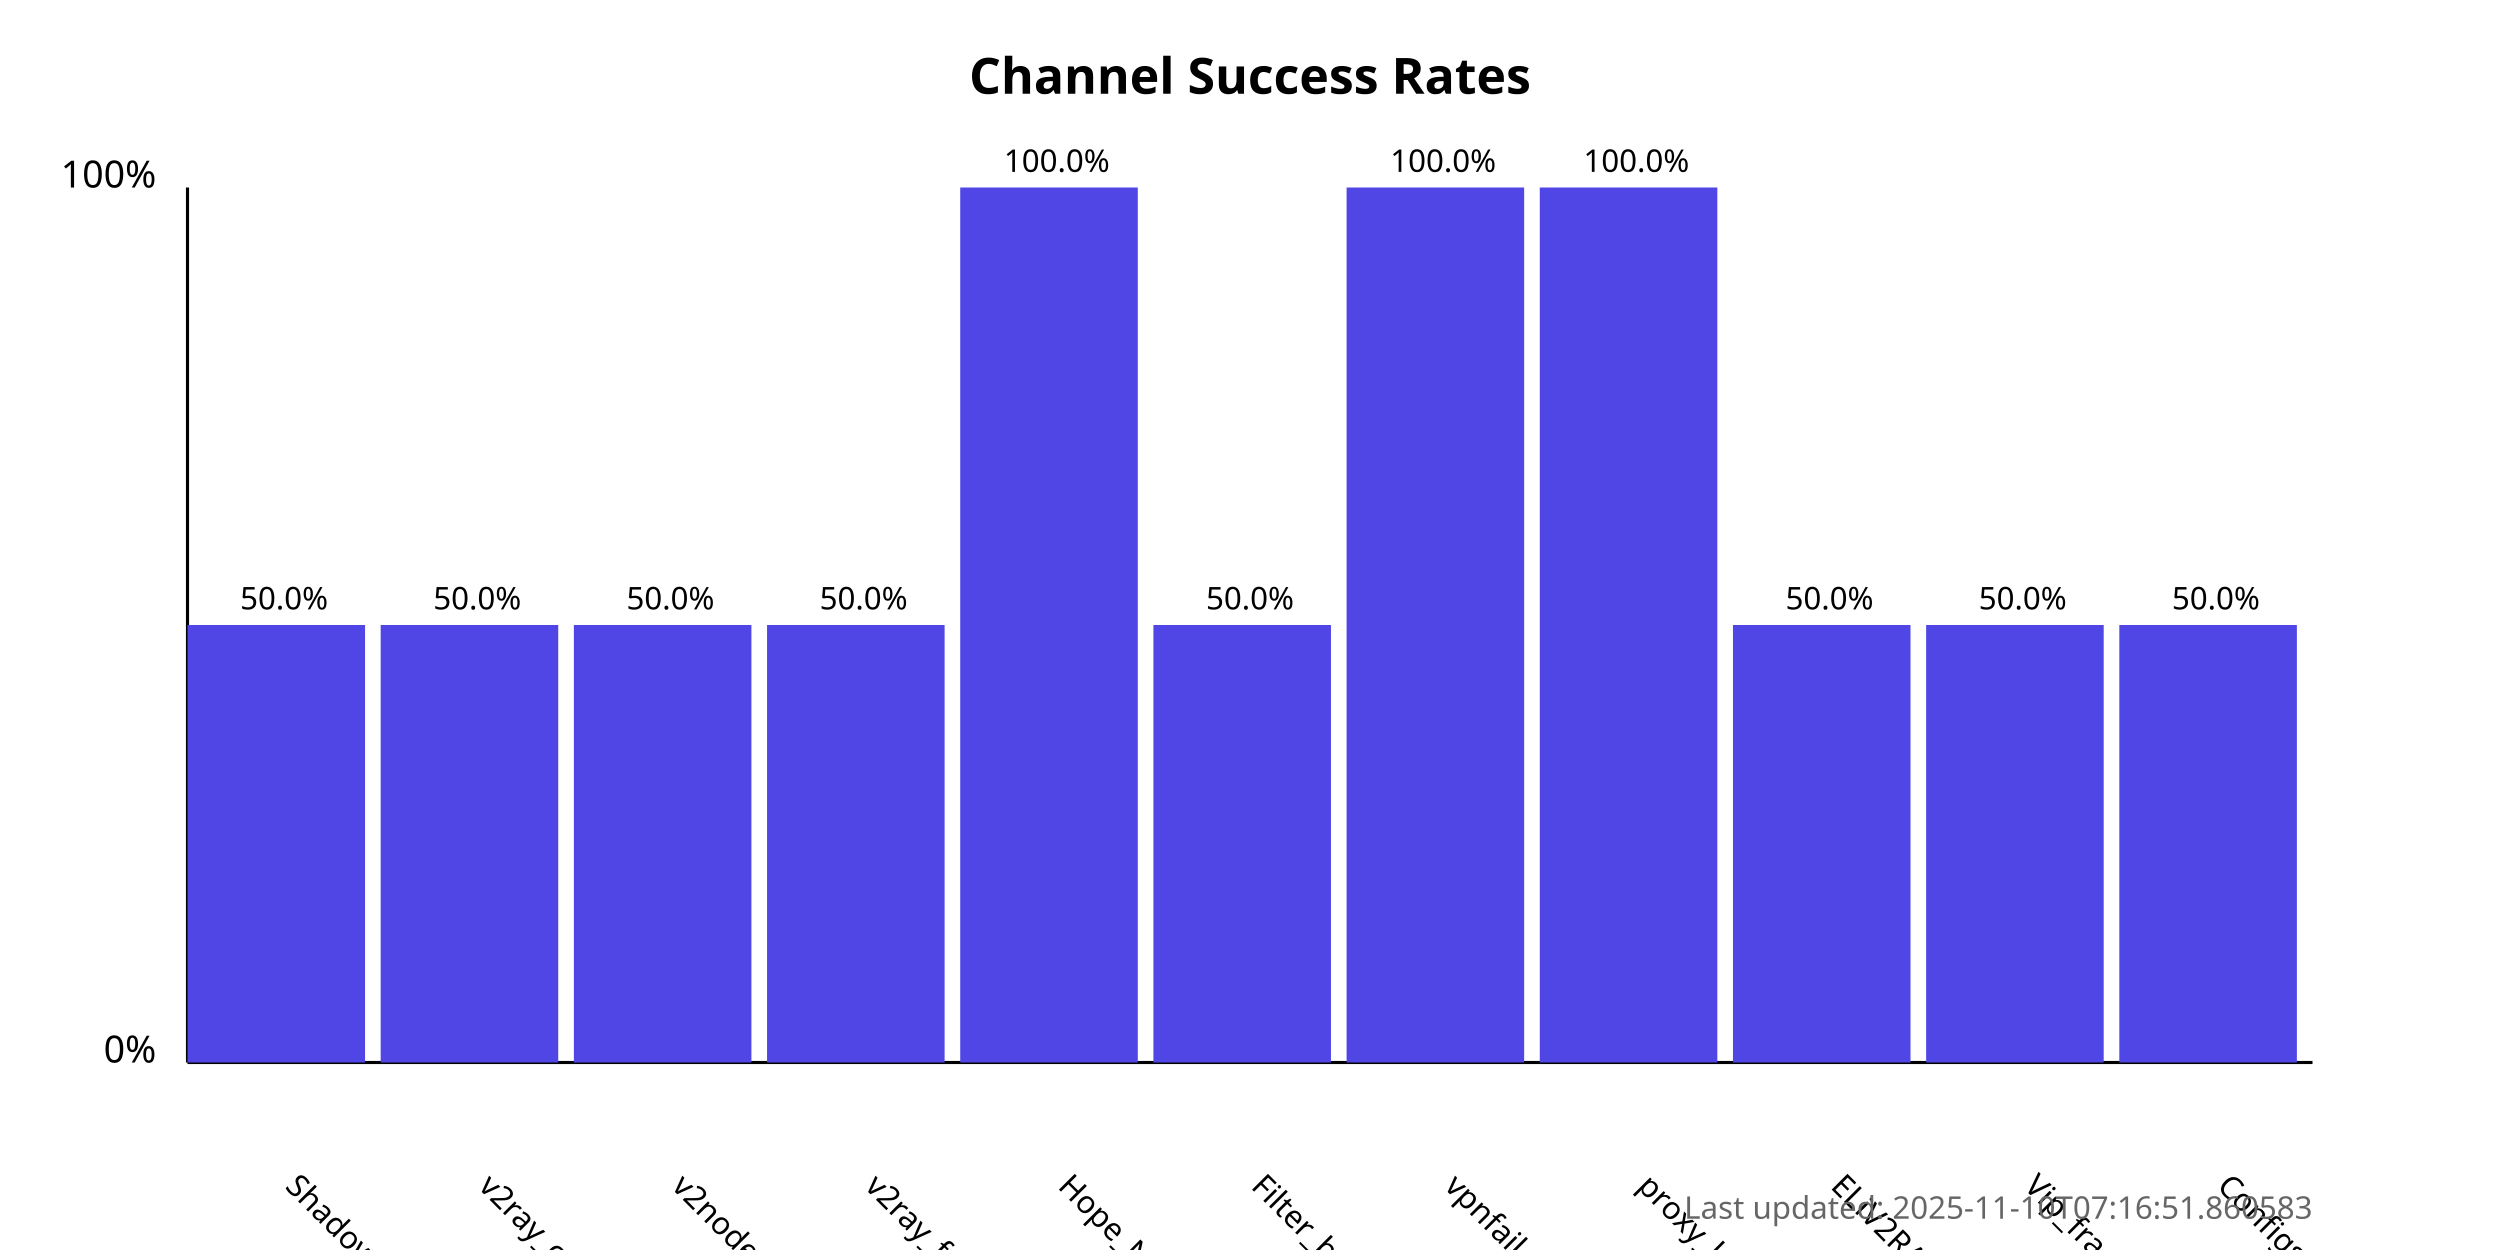
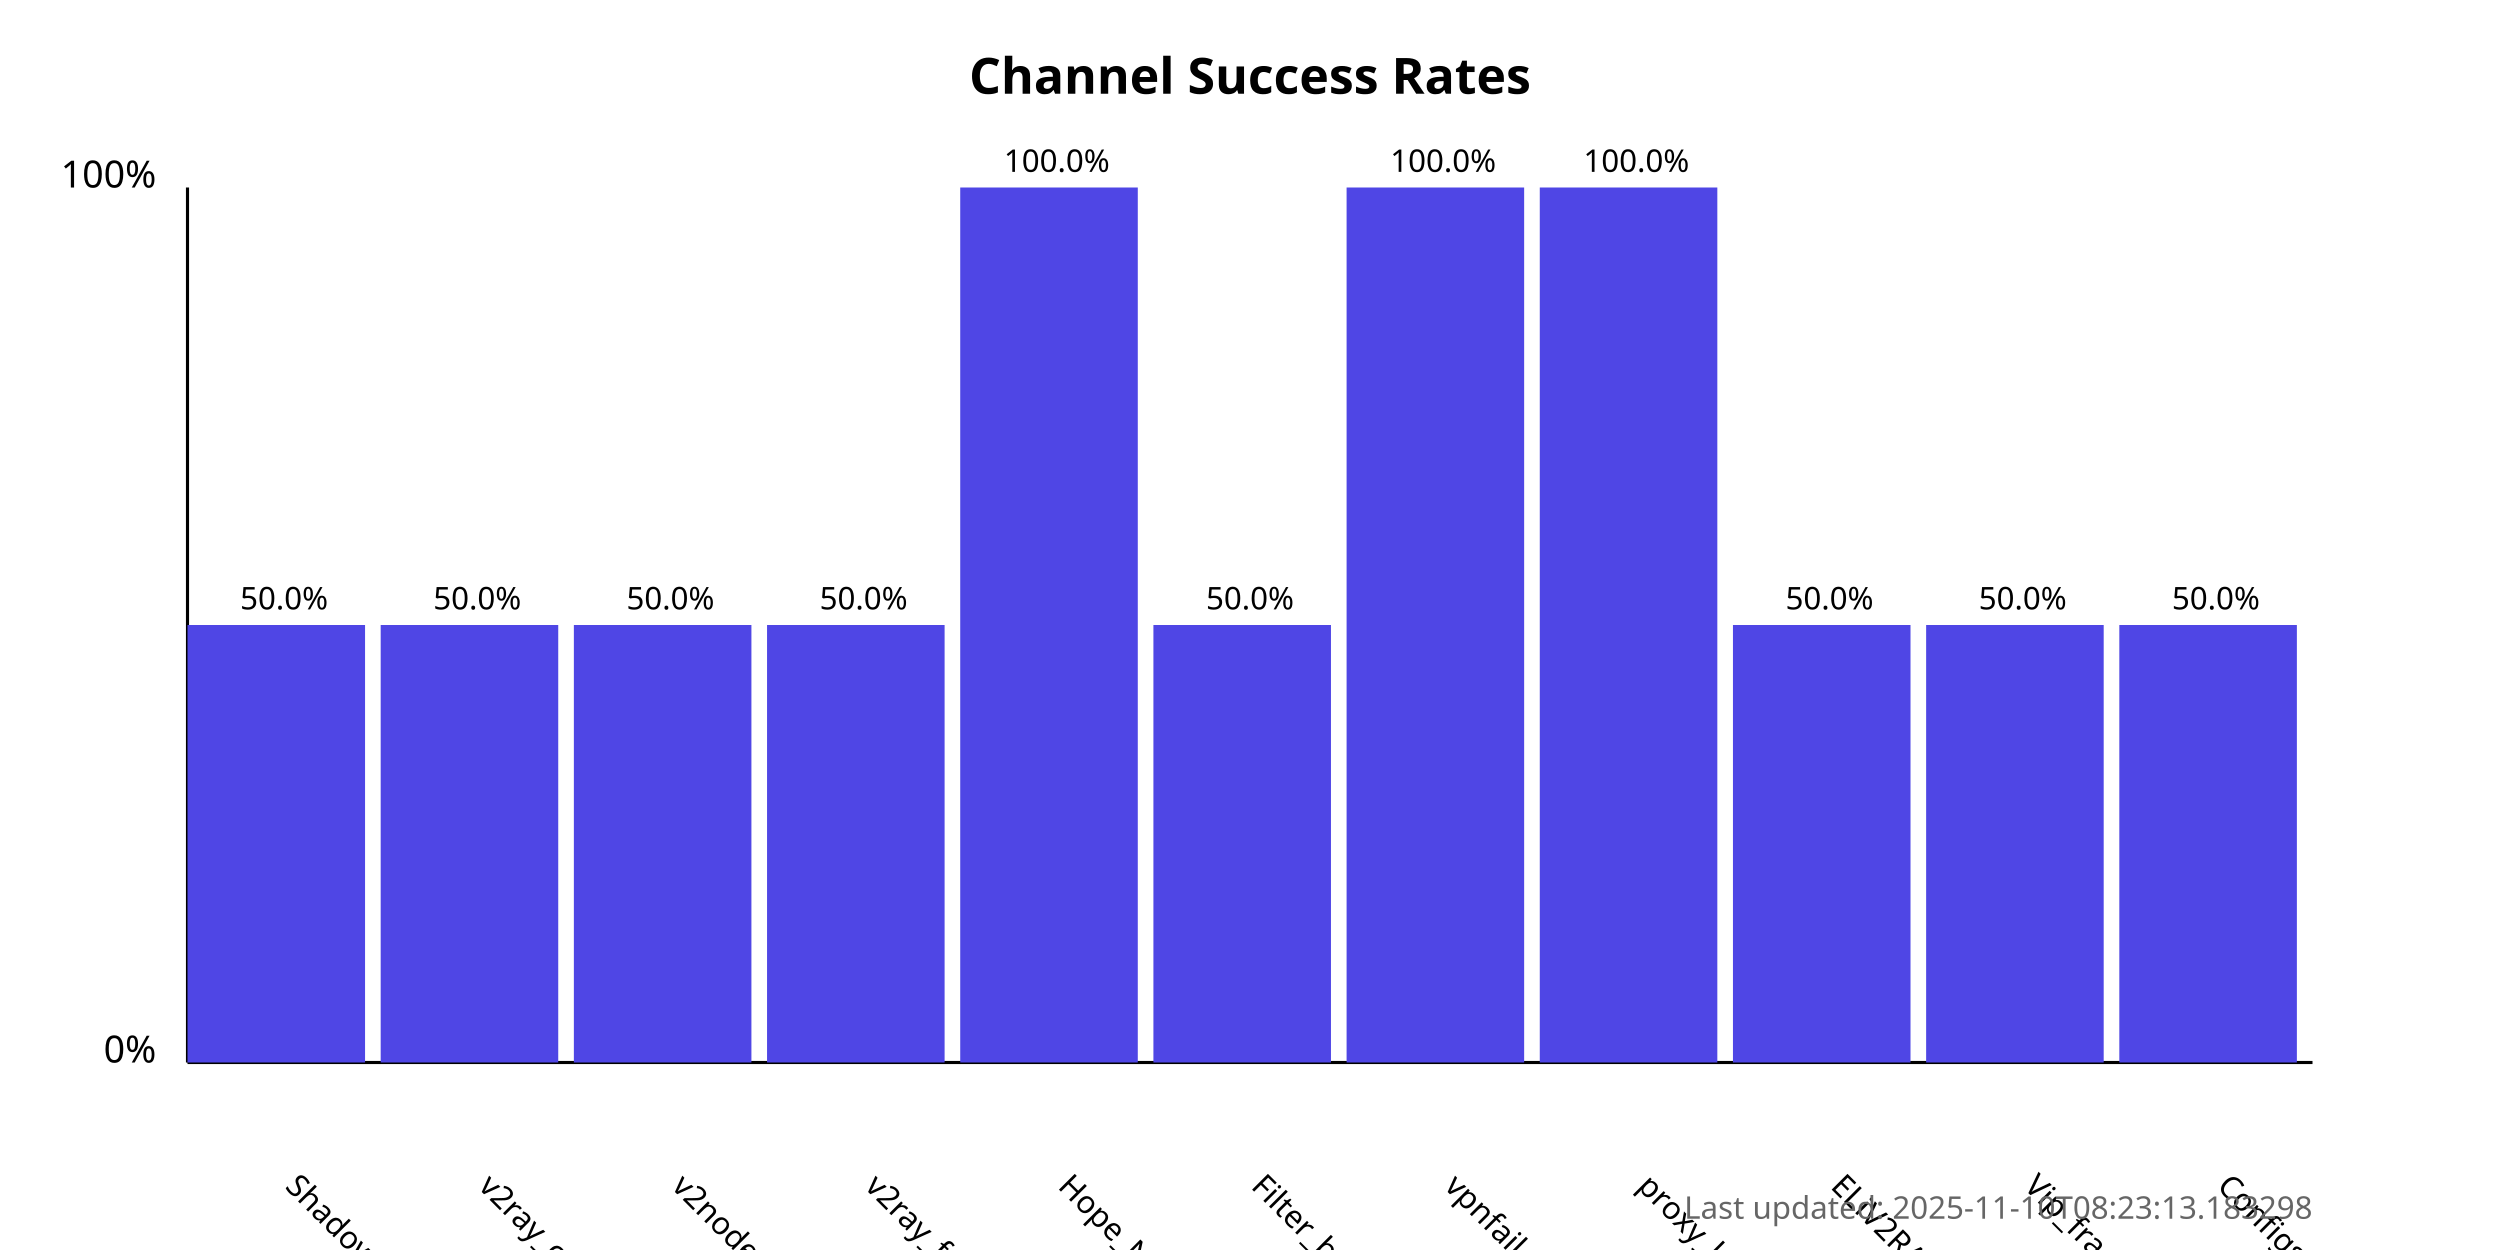
<svg xmlns="http://www.w3.org/2000/svg" width="800" height="400">
  <style>
            .chart-title { font: bold 16px sans-serif; }
            .axis-label { font: 12px sans-serif; }
            .tick-label { font: 10px sans-serif; }
            .bar { fill: #4f46e5; }
            .bar:hover { fill: #6366f1; }
            .timestamp { font: 10px sans-serif; fill: #666; }
        </style>
  <text x="400.0" y="30" text-anchor="middle" class="chart-title">
            Channel Success Rates
        </text>
  <line x1="60" y1="340" x2="60" y2="60" stroke="black" stroke-width="1" />
  <line x1="60" y1="340" x2="740" y2="340" stroke="black" stroke-width="1" />
  <text x="50" y="340" text-anchor="end" class="axis-label">0%</text>
  <text x="50" y="60" text-anchor="end" class="axis-label">100%</text>
  <g>
    <rect x="60" y="200.0" width="56.818" height="140.0" class="bar" />
    <text x="90.909" y="380" transform="rotate(45, 90.90909, 380)" text-anchor="start" class="tick-label">
                ShadowProxy66
            </text>
    <text x="90.909" y="195.0" text-anchor="middle" class="tick-label">
                50.0%
            </text>
  </g>
  <g>
    <rect x="121.818" y="200.0" width="56.818" height="140.0" class="bar" />
    <text x="152.727" y="380" transform="rotate(45, 152.7273, 380)" text-anchor="start" class="tick-label">
                v2ray_configs_pool
            </text>
    <text x="152.727" y="195.0" text-anchor="middle" class="tick-label">
                50.0%
            </text>
  </g>
  <g>
    <rect x="183.636" y="200.0" width="56.818" height="140.0" class="bar" />
    <text x="214.545" y="380" transform="rotate(45, 214.5455, 380)" text-anchor="start" class="tick-label">
                v2nodes
            </text>
    <text x="214.545" y="195.0" text-anchor="middle" class="tick-label">
                50.0%
            </text>
  </g>
  <g>
    <rect x="245.455" y="200.0" width="56.818" height="140.0" class="bar" />
    <text x="276.364" y="380" transform="rotate(45, 276.3636, 380)" text-anchor="start" class="tick-label">
                v2ray_free_conf
            </text>
    <text x="276.364" y="195.0" text-anchor="middle" class="tick-label">
                50.0%
            </text>
  </g>
  <g>
    <rect x="307.273" y="60.0" width="56.818" height="280.0" class="bar" />
    <text x="338.182" y="380" transform="rotate(45, 338.1818, 380)" text-anchor="start" class="tick-label">
                Hope_Net
            </text>
    <text x="338.182" y="55.0" text-anchor="middle" class="tick-label">
                100.0%
            </text>
  </g>
  <g>
    <rect x="369.091" y="200.0" width="56.818" height="140.0" class="bar" />
    <text x="400.0" y="380" transform="rotate(45, 400.0, 380)" text-anchor="start" class="tick-label">
                Filter_breaker
            </text>
    <text x="400.0" y="195.0" text-anchor="middle" class="tick-label">
                50.0%
            </text>
  </g>
  <g>
    <rect x="430.909" y="60.0" width="56.818" height="280.0" class="bar" />
    <text x="461.818" y="380" transform="rotate(45, 461.8182, 380)" text-anchor="start" class="tick-label">
                vpnfail_vless
            </text>
    <text x="461.818" y="55.0" text-anchor="middle" class="tick-label">
                100.0%
            </text>
  </g>
  <g>
    <rect x="492.727" y="60.0" width="56.818" height="280.0" class="bar" />
    <text x="523.636" y="380" transform="rotate(45, 523.6364, 380)" text-anchor="start" class="tick-label">
                proxy_kafee
            </text>
    <text x="523.636" y="55.0" text-anchor="middle" class="tick-label">
                100.0%
            </text>
  </g>
  <g>
    <rect x="554.545" y="200.0" width="56.818" height="140.0" class="bar" />
    <text x="585.455" y="380" transform="rotate(45, 585.4545, 380)" text-anchor="start" class="tick-label">
                ELiV2RAY
            </text>
    <text x="585.455" y="195.0" text-anchor="middle" class="tick-label">
                50.0%
            </text>
  </g>
  <g>
    <rect x="616.364" y="200.0" width="56.818" height="140.0" class="bar" />
    <text x="647.273" y="380" transform="rotate(45, 647.2727, 380)" text-anchor="start" class="tick-label">
                Vip_fragment_v2ray
            </text>
    <text x="647.273" y="195.0" text-anchor="middle" class="tick-label">
                50.0%
            </text>
  </g>
  <g>
    <rect x="678.182" y="200.0" width="56.818" height="140.0" class="bar" />
    <text x="709.091" y="380" transform="rotate(45, 709.0909, 380)" text-anchor="start" class="tick-label">
                ConfigsHubPlus
            </text>
    <text x="709.091" y="195.0" text-anchor="middle" class="tick-label">
                50.0%
            </text>
  </g>
  <text x="740" y="390" text-anchor="end" class="timestamp">
-             Last updated: 2025-11-10T07:16:51.860583
+             Last updated: 2025-11-10T08:23:13.183298
        </text>
</svg>
